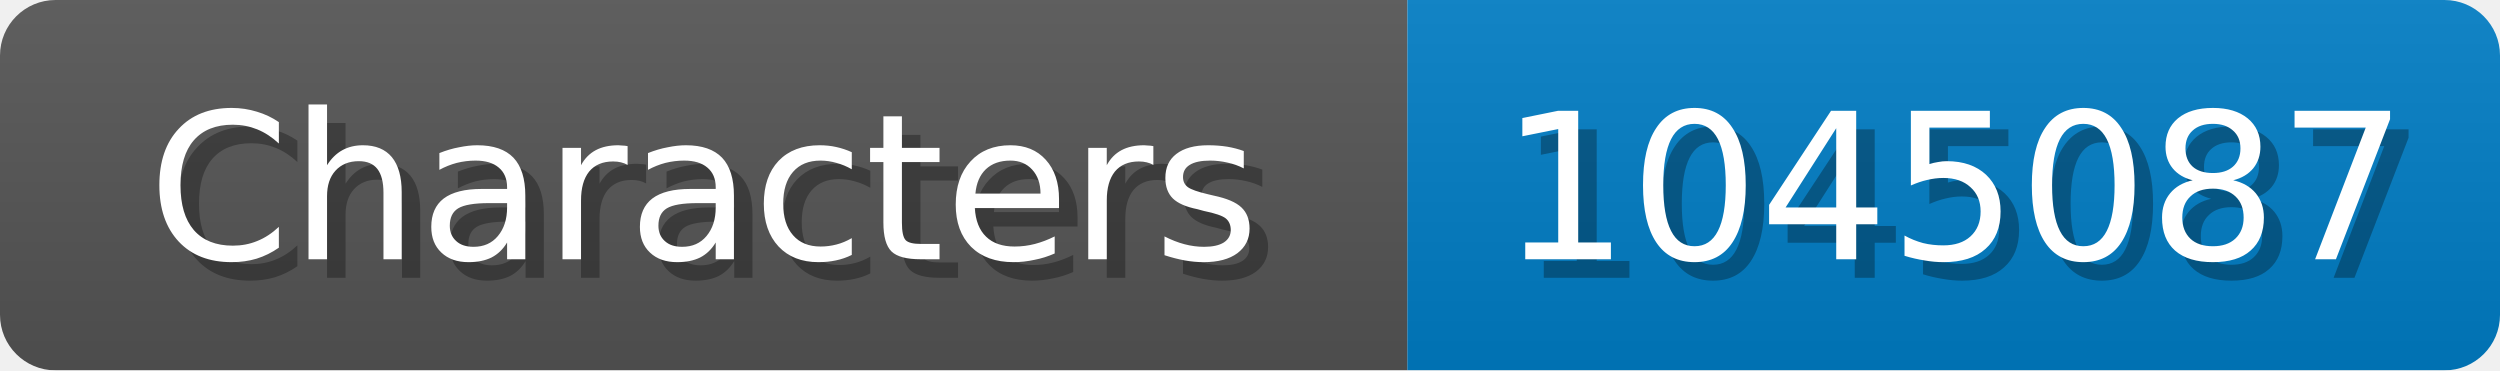
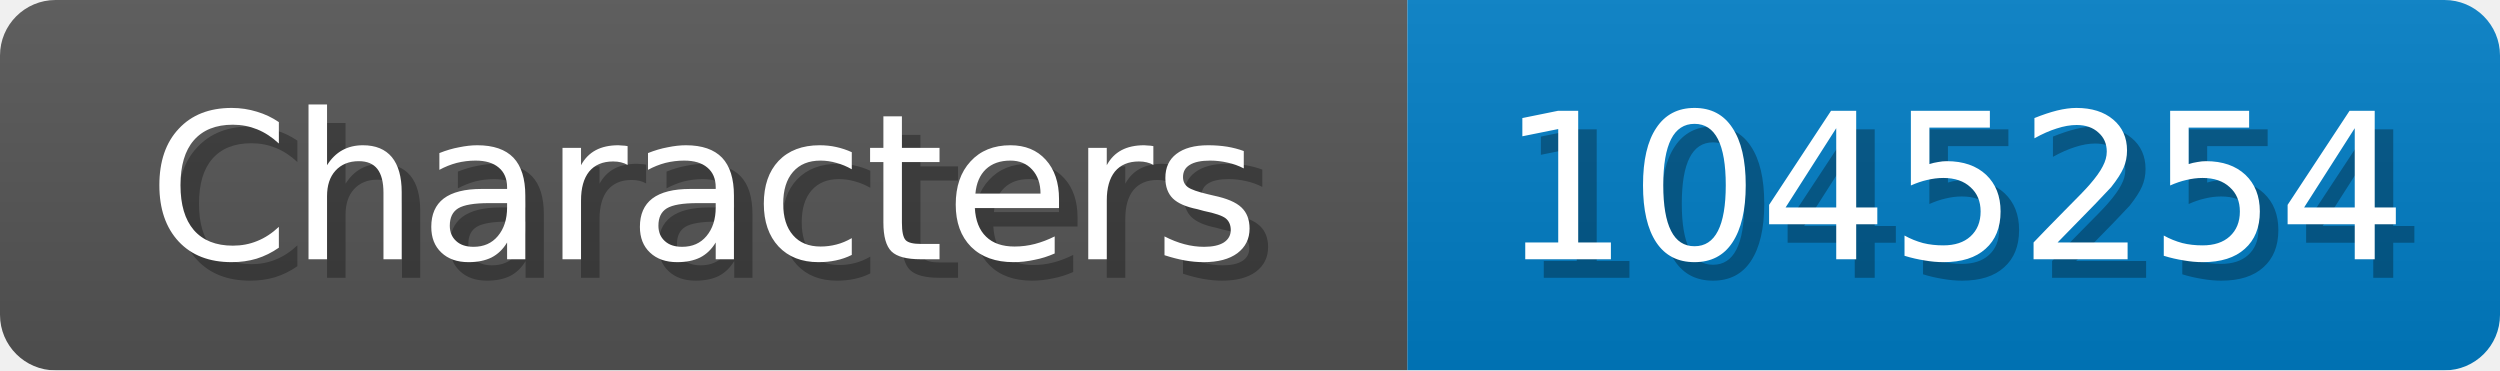
<svg xmlns="http://www.w3.org/2000/svg" width="135" height="20">
  <linearGradient id="b" x2="0" y2="100%">
    <stop offset="0" stop-color="#bbb" stop-opacity=".1" />
    <stop offset="1" stop-opacity=".1" />
  </linearGradient>
  <mask id="anybadge_1">
    <rect width="135" height="20" rx="3" fill="#fff" />
  </mask>
  <g mask="url(#anybadge_1)">
    <path fill="#555" d="M0 0h76v20H0z" />
    <path fill="#007ec6" d="M76 0h59v20H76z" />
    <path fill="url(#b)" d="M0 0h135v20H0z" />
  </g>
  <g fill="#fff" text-anchor="middle" font-family="DejaVu Sans,Verdana,Geneva,sans-serif" font-size="11">
    <text x="39.0" y="15" fill="#010101" fill-opacity=".3">Characters</text>
    <text x="38.0" y="14">Characters</text>
  </g>
  <g fill="#fff" text-anchor="middle" font-family="DejaVu Sans,Verdana,Geneva,sans-serif" font-size="11">
-     <text x="106.5" y="15" fill="#010101" fill-opacity=".3">1045087</text>
-     <text x="105.5" y="14">1045087</text>
+     <text x="106.5" y="15" fill="#010101" fill-opacity=".3">1045254</text>
+     <text x="105.5" y="14">1045254</text>
  </g>
</svg>
